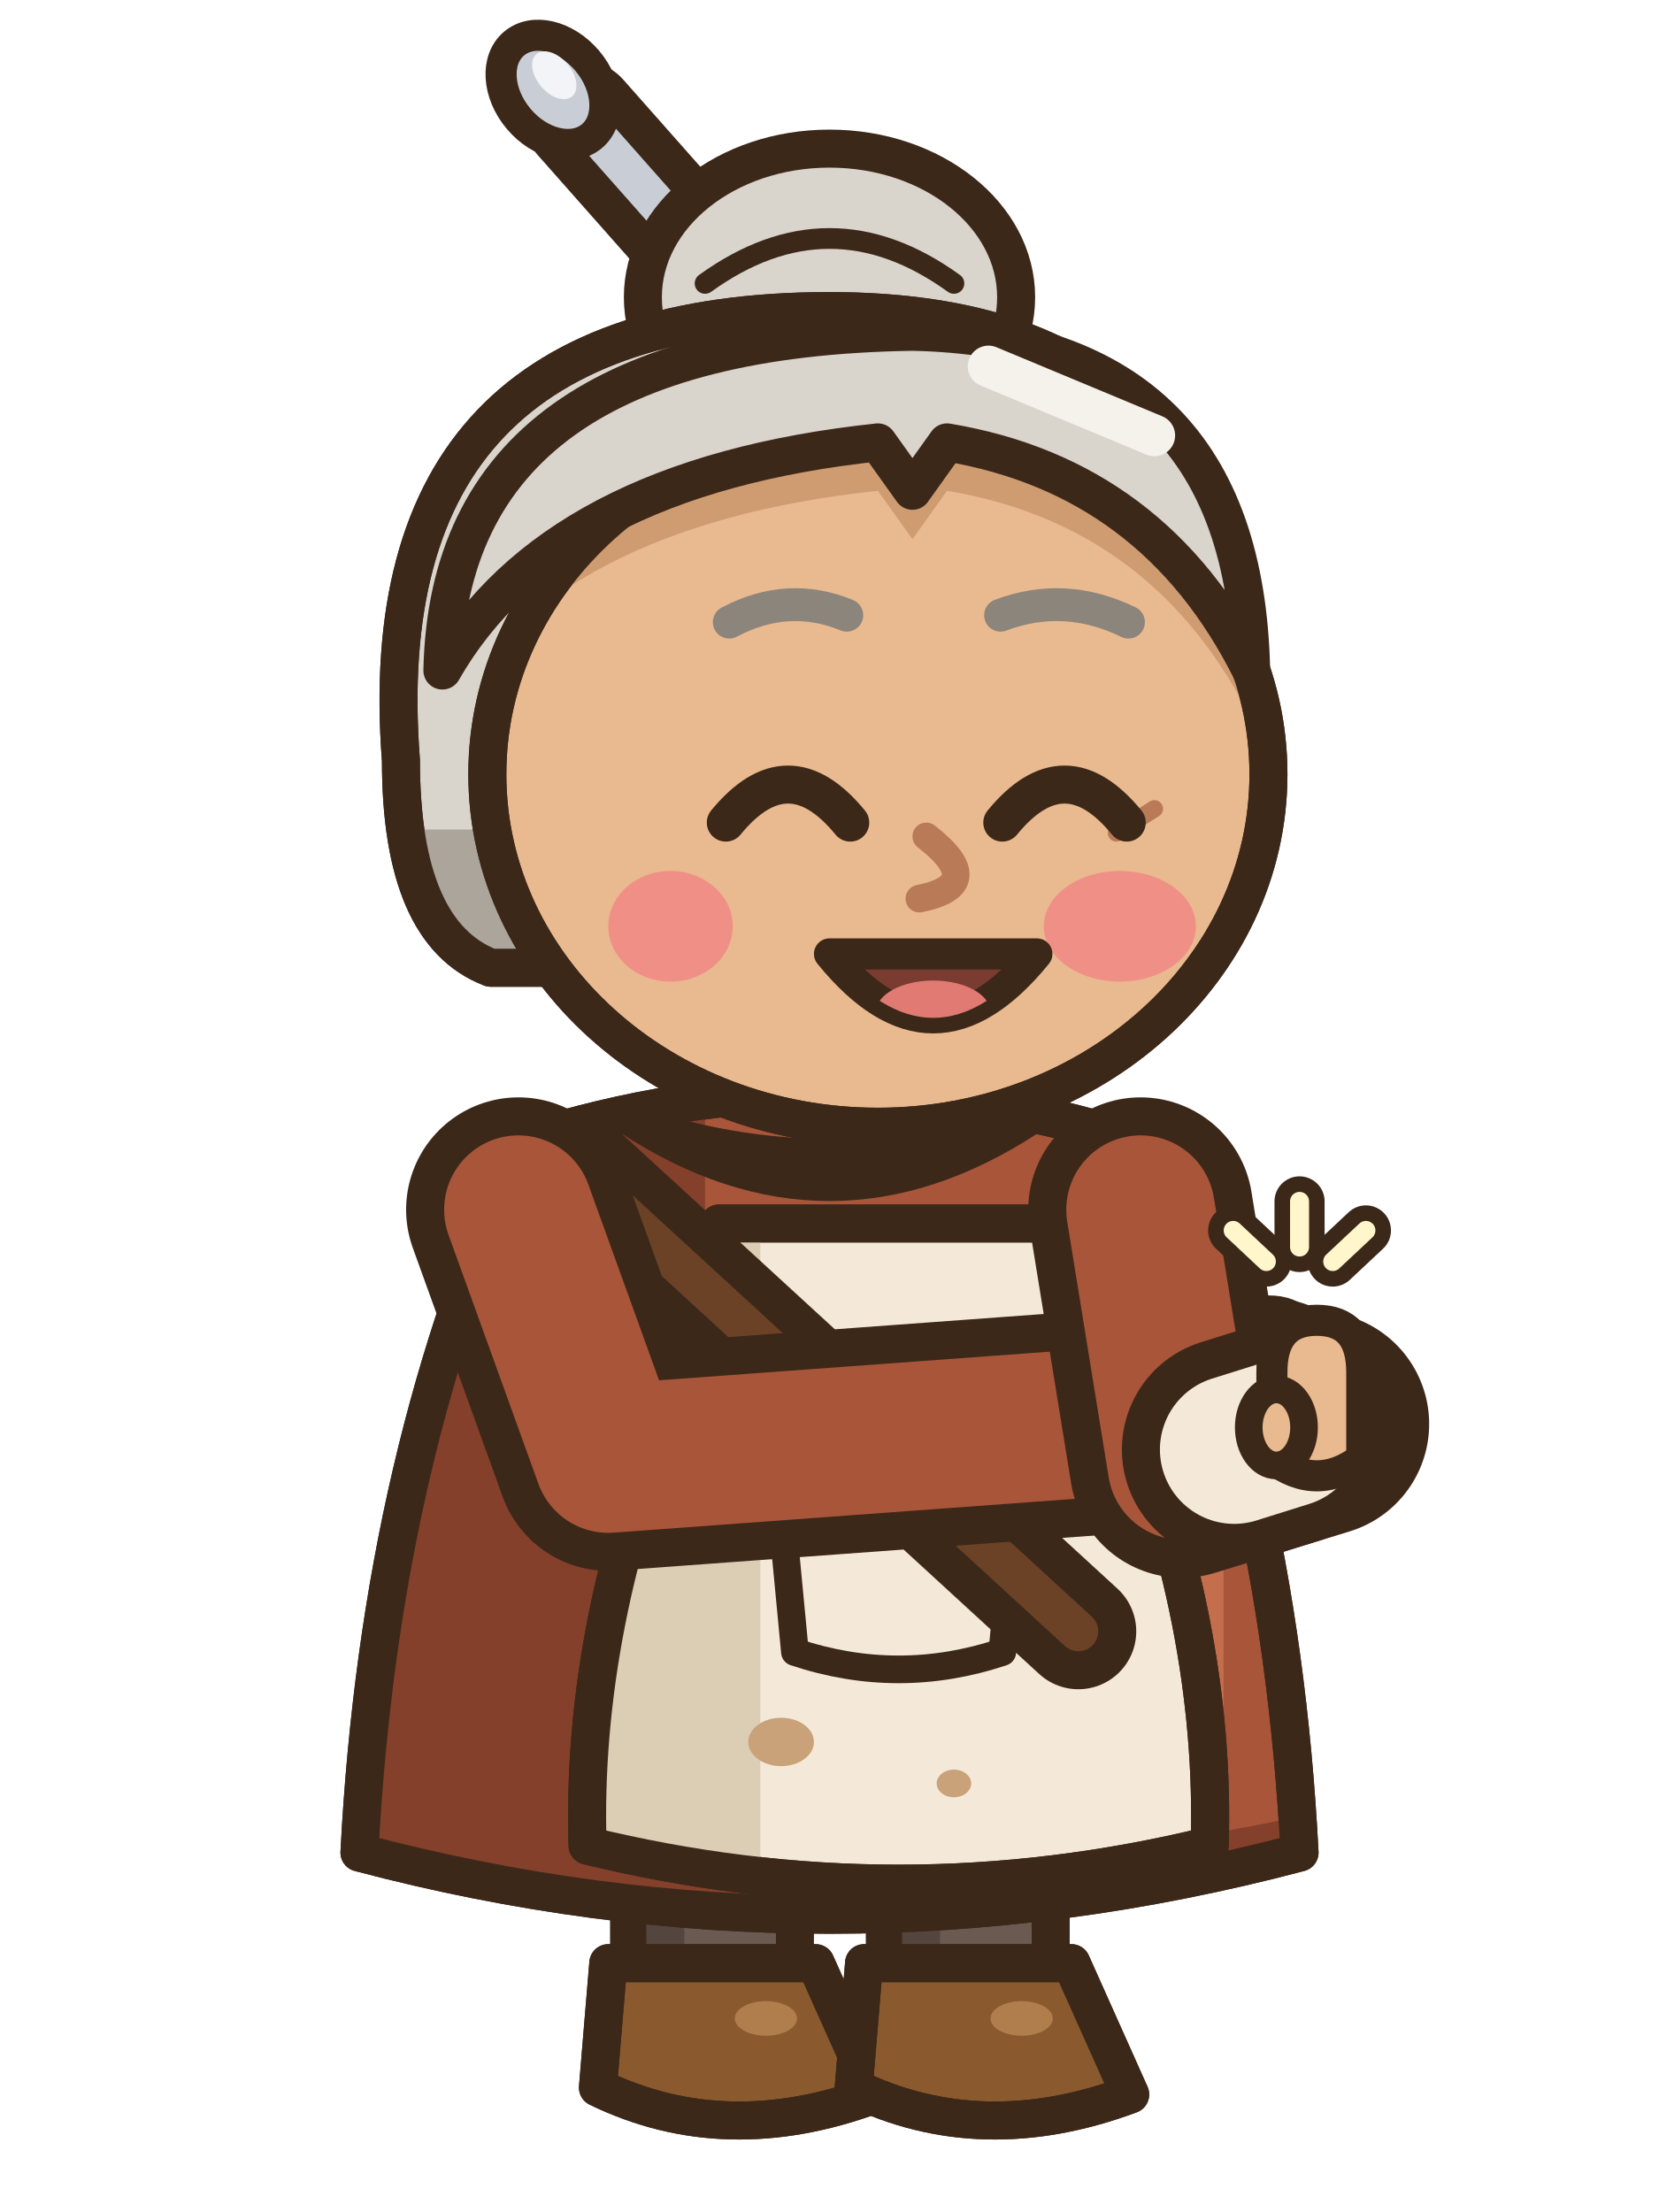
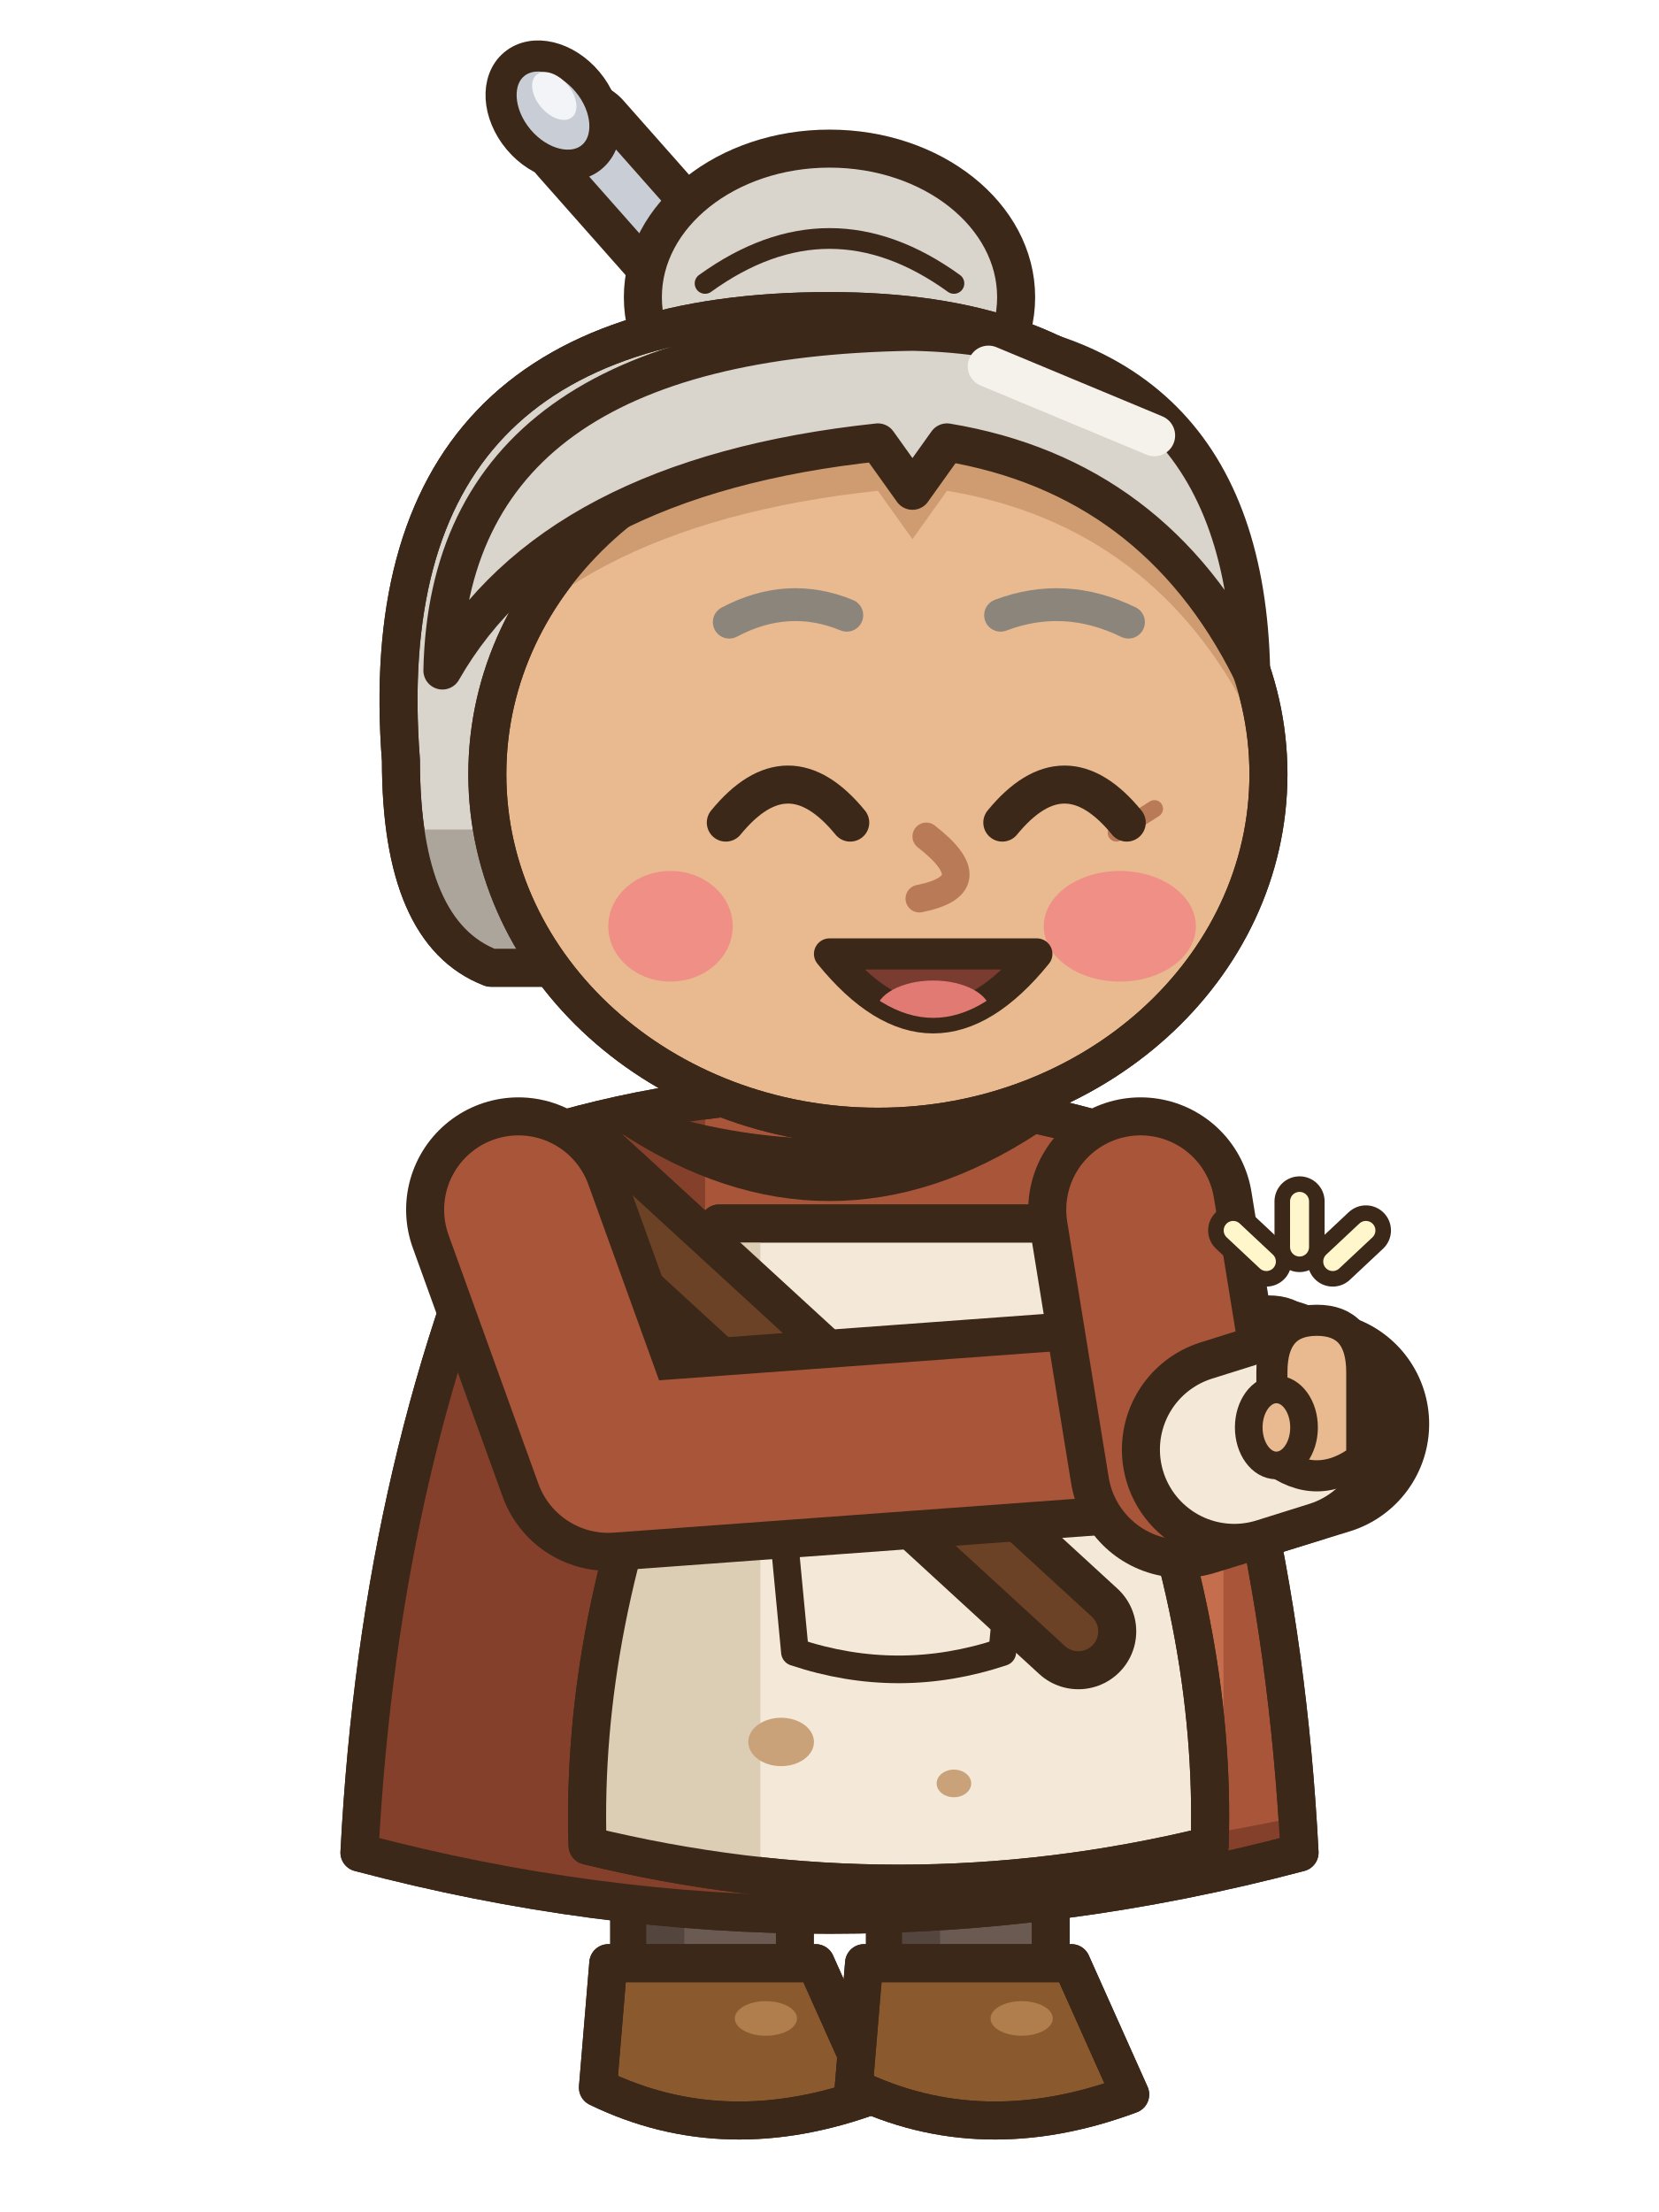
<svg xmlns="http://www.w3.org/2000/svg" width="48" height="64" viewBox="0 0 48 64">
  <g transform="translate(48 0) scale(-1 1)">
    <g transform="translate(0 0)">
      <rect x="25" y="50" width="4.8" height="8" rx="1.6" fill="#6A5A52" stroke="#3C2819" stroke-width="1.1" stroke-linejoin="round" stroke-linecap="round" />
      <rect x="28.2" y="50.6" width="1.1" height="6.4" rx="0.5" fill="#54463F" />
      <path d="M24.4,56.8 L30.4,56.8 L30.7,60.4 Q27,62.2 22.7,60.6 Z" fill="#8A5A2E" stroke="#3C2819" stroke-width="1.1" stroke-linejoin="round" stroke-linecap="round" />
      <clipPath id="caapseaction1s274568">
        <path d="M24.4,56.8 L30.4,56.8 L30.7,60.4 Q27,62.2 22.7,60.6 Z" />
      </clipPath>
      <g clip-path="url(#caapseaction1s274568)">
        <path d="M22.6,60.1 Q27,61.8 30.8,59.9 L30.8,62.4 L22.6,62.4 Z" fill="#6B4322" />
      </g>
      <path d="M24.4,56.8 L30.4,56.8 L30.7,60.4 Q27,62.2 22.7,60.6 Z" fill="none" stroke="#3C2819" stroke-width="1.1" stroke-linejoin="round" stroke-linecap="round" />
      <ellipse cx="25.84" cy="58.4" rx="0.9" ry="0.5" fill="#B07E4C" stroke="none" />
      <rect x="17.6" y="50" width="4.8" height="8" rx="1.6" fill="#6A5A52" stroke="#3C2819" stroke-width="1.1" stroke-linejoin="round" stroke-linecap="round" />
      <rect x="20.8" y="50.6" width="1.1" height="6.4" rx="0.5" fill="#54463F" />
      <path d="M17,56.8 L23,56.8 L23.3,60.4 Q19.6,62.2 15.3,60.6 Z" fill="#8A5A2E" stroke="#3C2819" stroke-width="1.1" stroke-linejoin="round" stroke-linecap="round" />
      <clipPath id="caapseaction1s200568">
        <path d="M17,56.8 L23,56.8 L23.3,60.4 Q19.6,62.2 15.3,60.6 Z" />
      </clipPath>
      <g clip-path="url(#caapseaction1s200568)">
        <path d="M15.2,60.1 Q19.6,61.8 23.4,59.9 L23.4,62.4 L15.2,62.4 Z" fill="#6B4322" />
      </g>
      <path d="M17,56.8 L23,56.8 L23.3,60.4 Q19.6,62.2 15.3,60.6 Z" fill="none" stroke="#3C2819" stroke-width="1.1" stroke-linejoin="round" stroke-linecap="round" />
      <ellipse cx="18.44" cy="58.4" rx="0.9" ry="0.5" fill="#B07E4C" stroke="none" />
      <path d="M15.2,33 Q24,30.2 32.8,33 Q37,42 37.6,53.6 Q24,57.2 10.4,53.6 Q11,42 15.2,33 Z" fill="#A8553A" stroke="#3C2819" stroke-width="1.1" stroke-linejoin="round" stroke-linecap="round" />
      <clipPath id="caapseaction1d">
        <path d="M15.2,33 Q24,30.2 32.8,33 Q37,42 37.6,53.6 Q24,57.2 10.4,53.6 Q11,42 15.2,33 Z" />
      </clipPath>
      <g clip-path="url(#caapseaction1d)">
        <rect x="27.6" y="30" width="12" height="30" fill="#84402B" />
        <path d="M8,52 Q24,56 40,52 L40,60 L8,60 Z" fill="#84402B" />
        <rect x="12.6" y="38" width="1.5" height="13" rx="0.75" fill="#C46E4E" />
      </g>
      <path d="M15.2,33 Q24,30.2 32.8,33 Q37,42 37.6,53.6 Q24,57.2 10.4,53.6 Q11,42 15.2,33 Z" fill="none" stroke="#3C2819" stroke-width="1.1" stroke-linejoin="round" stroke-linecap="round" />
      <path d="M16.8,35.4 L27.2,35.4 L28.4,40.2 Q31.2,47 31,53.4 Q22,55.6 13,53.4 Q12.8,47 15.6,40.2 Z" fill="#F4E9D8" stroke="#3C2819" stroke-width="1.1" stroke-linejoin="round" stroke-linecap="round" />
      <clipPath id="caapseaction1a">
        <path d="M16.8,35.4 L27.2,35.4 L28.4,40.2 Q31.2,47 31,53.4 Q22,55.6 13,53.4 Q12.8,47 15.6,40.2 Z" />
      </clipPath>
      <g clip-path="url(#caapseaction1a)">
        <rect x="26" y="34" width="8" height="24" fill="#DCCDB5" />
        <ellipse cx="19" cy="46.6" rx="1.3" ry="0.85" fill="#C9A27A" stroke="none" />
        <ellipse cx="25.4" cy="50.4" rx="0.95" ry="0.7" fill="#C9A27A" stroke="none" />
        <ellipse cx="20.4" cy="51.6" rx="0.5" ry="0.4" fill="#C9A27A" stroke="none" />
      </g>
      <path d="M16.8,35.4 L27.2,35.4 L28.4,40.2 Q31.2,47 31,53.4 Q22,55.6 13,53.4 Q12.8,47 15.6,40.2 Z" fill="none" stroke="#3C2819" stroke-width="1.1" stroke-linejoin="round" stroke-linecap="round" />
      <path d="M15.6,40.2 L28.4,40.2" fill="none" stroke="#3C2819" stroke-width="0.8" stroke-linejoin="round" stroke-linecap="round" />
      <path d="M18.6,43.6 L25.4,43.6 L25,47.8 Q22,48.8 19,47.8 Z" fill="#F4E9D8" stroke="#3C2819" stroke-width="0.8" stroke-linejoin="round" stroke-linecap="round" />
      <line x1="31.4" y1="33.8" x2="16.8" y2="47.2" stroke="#3C2819" stroke-width="3.35" stroke-linecap="round" />
      <line x1="31.4" y1="33.8" x2="16.8" y2="47.2" stroke="#6B4226" stroke-width="1.15" stroke-linecap="round" />
      <path d="M33,35 L30.4,42.2 L11.3,40.8" fill="none" stroke="#3C2819" stroke-width="6.5" stroke-linecap="round" stroke-linejoin="round" />
      <path d="M33,35 L30.4,42.2 L11.3,40.8" fill="none" stroke="#A8553A" stroke-width="4.3" stroke-linecap="round" stroke-linejoin="round" />
      <line x1="13.79" y1="40.98" x2="12.2" y2="40.87" stroke="#3C2819" stroke-width="6.5" stroke-linecap="round" />
      <line x1="13.79" y1="40.98" x2="12.2" y2="40.87" stroke="#F4E9D8" stroke-width="4.3" stroke-linecap="round" />
      <path d="M10.07,41.73 L10.07,39.35 Q10.07,37.93 11.3,37.93 Q12.53,37.93 12.53,39.35 L12.53,41.73 Q11.3,42.68 10.07,41.73 Z" fill="#E9B98F" stroke="#3C2819" stroke-width="0.9" stroke-linejoin="round" stroke-linecap="round" />
      <ellipse cx="10.19" cy="40.87" rx="0.76" ry="1.05" fill="#E9B98F" stroke="#3C2819" stroke-width="0.8" stroke-linejoin="round" stroke-linecap="round" />
      <path d="M18.2,32.4 Q24,36.2 29.8,32.4 Q24,34.4 18.2,32.4 Z" fill="#F4E9D8" stroke="#3C2819" stroke-width="0.9" stroke-linejoin="round" stroke-linecap="round" />
      <path d="M15,35 L13.8,42.4 L9.9,41.2" fill="none" stroke="#3C2819" stroke-width="6.5" stroke-linecap="round" stroke-linejoin="round" />
      <path d="M15,35 L13.8,42.4 L9.9,41.2" fill="none" stroke="#A8553A" stroke-width="4.3" stroke-linecap="round" stroke-linejoin="round" />
      <line x1="12.29" y1="41.94" x2="10.76" y2="41.46" stroke="#3C2819" stroke-width="6.5" stroke-linecap="round" />
      <line x1="12.29" y1="41.94" x2="10.76" y2="41.46" stroke="#F4E9D8" stroke-width="4.3" stroke-linecap="round" />
      <path d="M8.6,42.2 L8.6,39.7 Q8.6,38.2 9.9,38.2 Q11.2,38.2 11.2,39.7 L11.2,42.2 Q9.9,43.2 8.6,42.2 Z" fill="#E9B98F" stroke="#3C2819" stroke-width="0.9" stroke-linejoin="round" stroke-linecap="round" />
      <ellipse cx="11.07" cy="41.3" rx="0.8" ry="1.1" fill="#E9B98F" stroke="#3C2819" stroke-width="0.8" stroke-linejoin="round" stroke-linecap="round" />
-       <line x1="26.6" y1="8.6" x2="31.2" y2="3.4" stroke="#3C2819" stroke-width="3.3" stroke-linecap="round" />
-       <line x1="26.6" y1="8.6" x2="31.2" y2="3.4" stroke="#C9CED6" stroke-width="1.1" stroke-linecap="round" />
-       <g transform="rotate(40 32 2.6)">
-         <ellipse cx="32" cy="2.6" rx="1.3" ry="1.75" fill="#C9CED6" stroke="#3C2819" stroke-width="0.9" stroke-linejoin="round" stroke-linecap="round" />
-         <ellipse cx="31.7" cy="2.3" rx="0.5" ry="0.8" fill="#F2F4F7" stroke="none" />
+       <line x1="26.6" y1="9.2" x2="31.2" y2="4" stroke="#3C2819" stroke-width="3.3" stroke-linecap="round" />
+       <line x1="26.6" y1="9.2" x2="31.2" y2="4" stroke="#C9CED6" stroke-width="1.1" stroke-linecap="round" />
+       <g transform="rotate(40 32 3.2)">
+         <ellipse cx="32" cy="3.2" rx="1.3" ry="1.75" fill="#C9CED6" stroke="#3C2819" stroke-width="0.9" stroke-linejoin="round" stroke-linecap="round" />
+         <ellipse cx="31.7" cy="2.9" rx="0.5" ry="0.8" fill="#F2F4F7" stroke="none" />
      </g>
      <ellipse cx="24" cy="8.6" rx="5.4" ry="4.3" fill="#D9D4CC" stroke="#3C2819" stroke-width="1.1" stroke-linejoin="round" stroke-linecap="round" />
      <path d="M20.4,8.2 Q24,5.6 27.6,8.2" fill="none" stroke="#3C2819" stroke-width="0.6" stroke-linejoin="round" stroke-linecap="round" />
      <path d="M12.6,22 Q11.4,9 24,9 Q37.4,9 36.4,22 Q36.4,27 33.8,28 L15,28 Q12.6,27 12.6,22 Z" fill="#D9D4CC" stroke="#3C2819" stroke-width="1.1" stroke-linejoin="round" stroke-linecap="round" />
      <clipPath id="caapseaction1h">
        <path d="M12.6,22 Q11.4,9 24,9 Q37.4,9 36.4,22 Q36.4,27 33.8,28 L15,28 Q12.6,27 12.6,22 Z" />
      </clipPath>
      <g clip-path="url(#caapseaction1h)">
        <rect x="8" y="24" width="32" height="6" fill="#ABA59C" />
      </g>
      <path d="M12.6,22 Q11.4,9 24,9 Q37.4,9 36.4,22 Q36.4,27 33.8,28 L15,28 Q12.6,27 12.6,22 Z" fill="none" stroke="#3C2819" stroke-width="1.1" stroke-linejoin="round" stroke-linecap="round" />
      <path d="M11.3,22.4 a11.3,10.2 0 1,0 22.6,0 a11.3,10.2 0 1,0 -22.6,0 Z" fill="#E9B98F" stroke="#3C2819" stroke-width="1.1" stroke-linejoin="round" stroke-linecap="round" />
      <clipPath id="caapseaction1f">
        <path d="M11.3,22.4 a11.3,10.2 0 1,0 22.6,0 a11.3,10.2 0 1,0 -22.6,0 Z" />
      </clipPath>
      <g clip-path="url(#caapseaction1f)">
        <path d="M11.8,19.4 Q12,9.8 21.6,9.6 Q35,9.8 35.2,19.4 Q32,13.8 22.6,12.8 L21.6,14.2 L20.6,12.8 Q14.6,13.8 11.8,19.4 Z" fill="#CF9C72" transform="translate(0 1.4)" />
        <ellipse cx="15.6" cy="26.8" rx="2.2" ry="1.6" fill="#F08F86" stroke="none" />
        <ellipse cx="28.6" cy="26.8" rx="1.8" ry="1.6" fill="#F08F86" stroke="none" />
      </g>
      <path d="M11.3,22.4 a11.3,10.2 0 1,0 22.6,0 a11.3,10.2 0 1,0 -22.6,0 Z" fill="none" stroke="#3C2819" stroke-width="1.1" stroke-linejoin="round" stroke-linecap="round" />
      <path d="M11.8,19.4 Q12,9.8 21.6,9.6 Q35,9.8 35.2,19.4 Q32,13.8 22.6,12.8 L21.6,14.2 L20.6,12.8 Q14.6,13.8 11.8,19.4 Z" fill="#D9D4CC" stroke="#3C2819" stroke-width="1.1" stroke-linejoin="round" stroke-linecap="round" />
      <line x1="14.6" y1="12.6" x2="19.4" y2="10.6" stroke="#F5F2EC" stroke-width="1.2" stroke-linecap="round" />
      <line x1="14.6" y1="23.4" x2="15.7" y2="24.1" stroke="#B97A58" stroke-width="0.5" stroke-linecap="round" />
      <path d="M21.2,24.2 Q19.4,25.6 21.4,26" fill="none" stroke="#B97A58" stroke-width="0.8" stroke-linejoin="round" stroke-linecap="round" />
      <path d="M15.35,18 Q17.2,17.1 19.05,17.8" fill="none" stroke="#8C857C" stroke-width="0.95" stroke-linecap="round" />
      <path d="M26.9,18 Q25.2,17.1 23.5,17.8" fill="none" stroke="#8C857C" stroke-width="0.95" stroke-linecap="round" />
      <path d="M15.4,23.8 Q17.2,21.6 19,23.8" fill="none" stroke="#3C2819" stroke-width="1.1" stroke-linejoin="round" stroke-linecap="round" />
      <path d="M23.4,23.8 Q25.2,21.6 27,23.8" fill="none" stroke="#3C2819" stroke-width="1.1" stroke-linejoin="round" stroke-linecap="round" />
      <path d="M18,27.6 Q21,31.3 24,27.6 Z" fill="#7A3B30" stroke="#3C2819" stroke-width="0.9" stroke-linejoin="round" stroke-linecap="round" />
      <clipPath id="caapseaction1m">
        <path d="M18,27.6 Q21,31.3 24,27.6 Z" />
      </clipPath>
      <g clip-path="url(#caapseaction1m)">
        <ellipse cx="21" cy="29.27" rx="1.65" ry="0.9" fill="#E07A72" stroke="none" />
      </g>
      <line x1="9.44" y1="36.5" x2="8.48" y2="35.6" stroke="#3C2819" stroke-width="1.45" stroke-linecap="round" />
      <line x1="9.44" y1="36.5" x2="8.48" y2="35.6" stroke="#FFF6CC" stroke-width="0.55" stroke-linecap="round" />
      <line x1="10.4" y1="36.08" x2="10.4" y2="34.76" stroke="#3C2819" stroke-width="1.45" stroke-linecap="round" />
      <line x1="10.4" y1="36.08" x2="10.4" y2="34.76" stroke="#FFF6CC" stroke-width="0.55" stroke-linecap="round" />
      <line x1="11.36" y1="36.5" x2="12.32" y2="35.6" stroke="#3C2819" stroke-width="1.45" stroke-linecap="round" />
      <line x1="11.36" y1="36.5" x2="12.32" y2="35.6" stroke="#FFF6CC" stroke-width="0.55" stroke-linecap="round" />
    </g>
  </g>
</svg>
